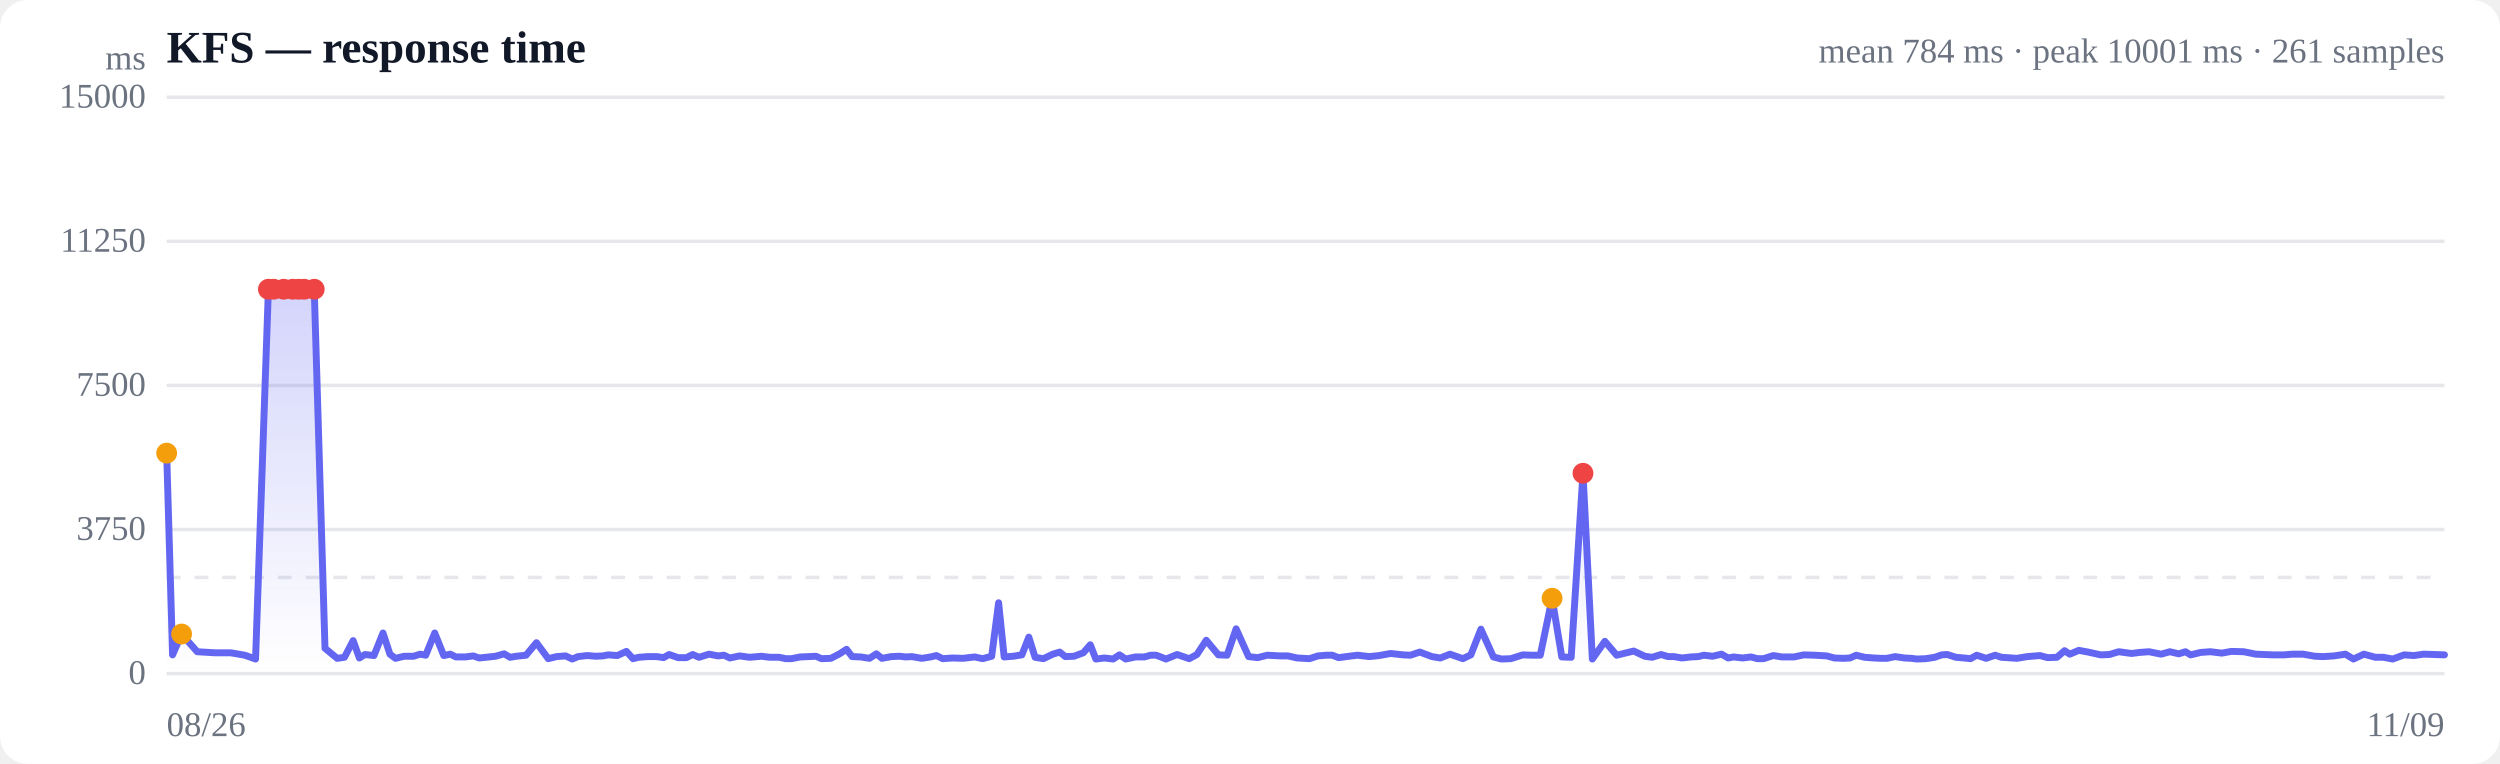
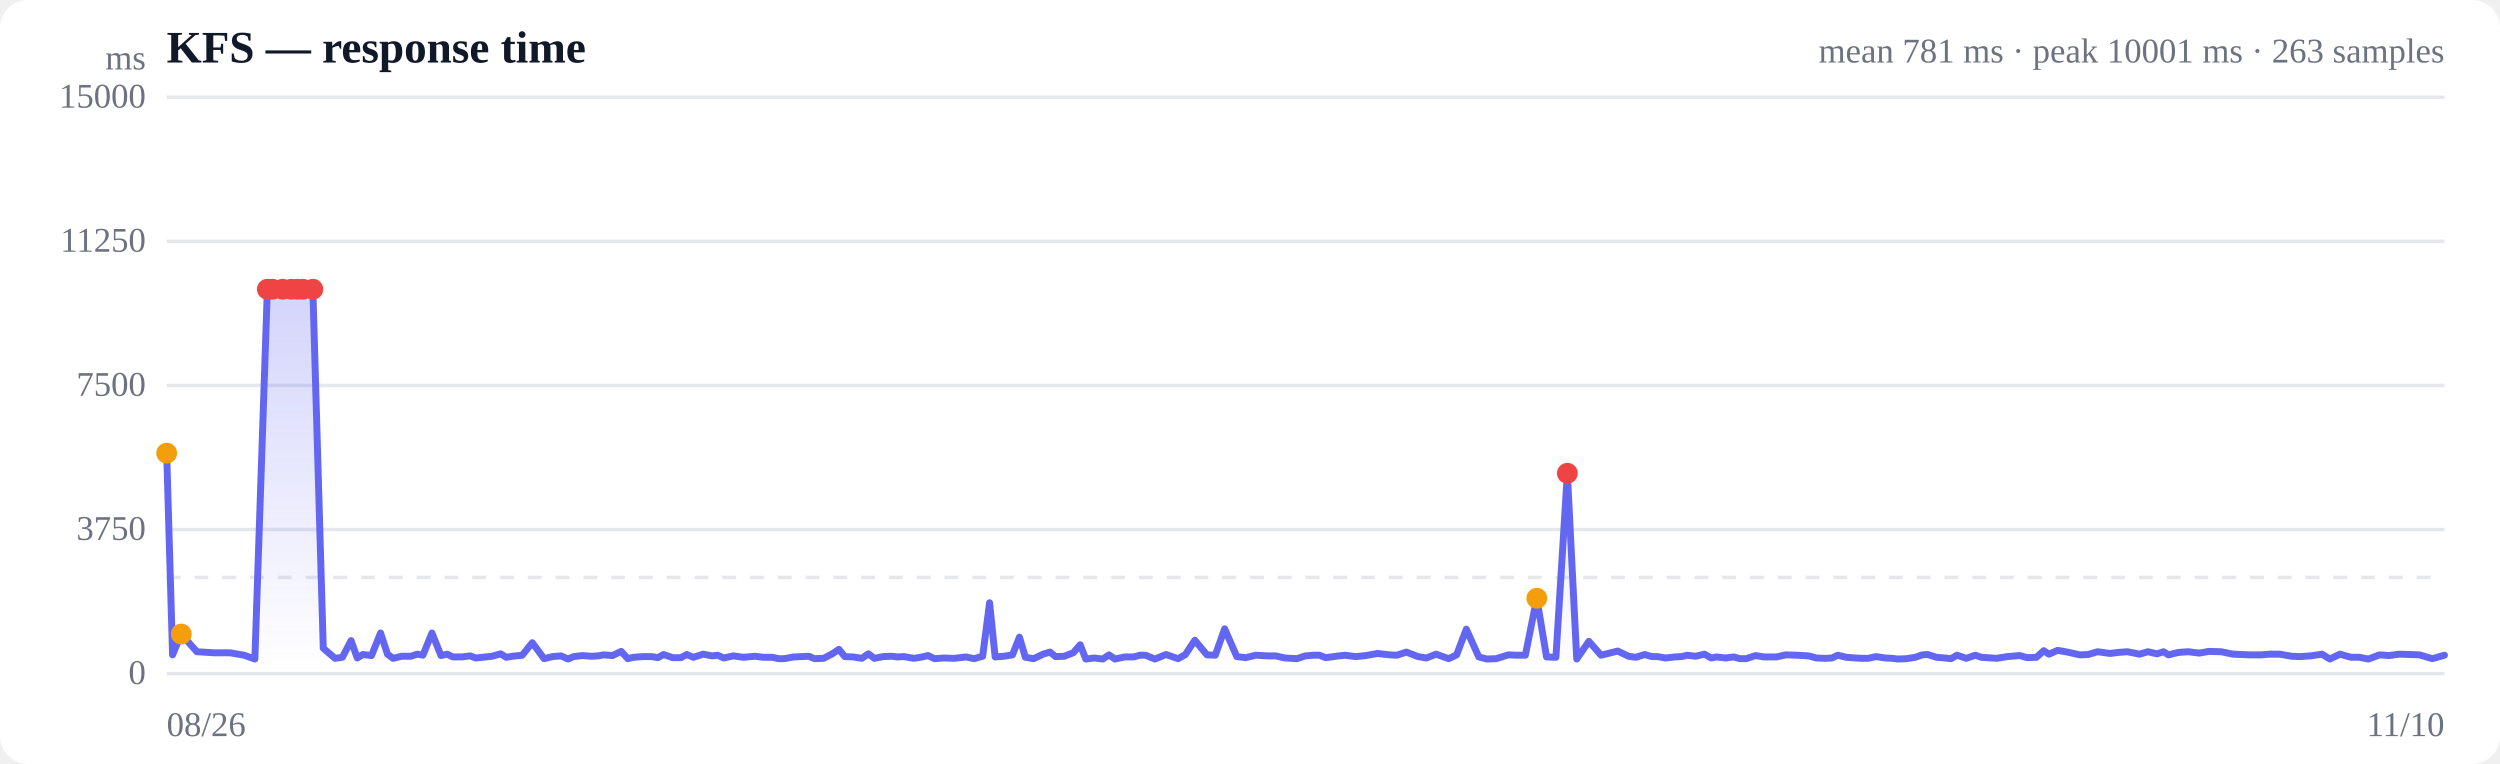
<svg xmlns="http://www.w3.org/2000/svg" viewBox="0 0 720 220" width="720" height="220" role="img" aria-label="Response time over time">
  <style>
  :root { color-scheme: light dark; }
  .bg { fill: #ffffff; }
  .grid { stroke: #e5e7eb; stroke-width: 1; }
  .axis { fill: #6b7280; font-size: 10px; }
  .title { fill: #111827; font-size: 13px; font-weight: 600; }
  .sub { fill: #6b7280; font-size: 10px; }
  .line { stroke: #6366f1; stroke-width: 2; fill: none; stroke-linejoin: round; stroke-linecap: round; }
  .area { fill: url(#fade); }
  .dot-degraded { fill: #f59e0b; }
  .dot-down { fill: #ef4444; }
  .empty { fill: #9ca3af; font-size: 12px; }
  @media (prefers-color-scheme: dark) {
    .bg { fill: #0b0f19; }
    .grid { stroke: #1f2937; }
    .axis, .sub { fill: #9ca3af; }
    .title { fill: #f3f4f6; }
    .line { stroke: #818cf8; }
  }
</style>
  <defs>
    <linearGradient id="fade" x1="0" y1="0" x2="0" y2="1">
      <stop offset="0%" stop-color="#6366f1" stop-opacity="0.28" />
      <stop offset="100%" stop-color="#6366f1" stop-opacity="0" />
    </linearGradient>
  </defs>
  <rect class="bg" width="720" height="220" rx="8" />
  <text class="title" x="48" y="18">KFS — response time</text>
-   <text class="sub" x="704" y="18" text-anchor="end">mean 784 ms · peak 10001 ms · 261 samples</text>
+   <text class="sub" x="704" y="18" text-anchor="end">mean 781 ms · peak 10001 ms · 263 samples</text>
  <line class="grid" x1="48" y1="194.0" x2="704" y2="194.0" />
  <text class="axis" x="42" y="197" text-anchor="end">0</text>
  <line class="grid" x1="48" y1="152.5" x2="704" y2="152.5" />
  <text class="axis" x="42" y="155.5" text-anchor="end">3750</text>
  <line class="grid" x1="48" y1="111.0" x2="704" y2="111.0" />
  <text class="axis" x="42" y="114" text-anchor="end">7500</text>
  <line class="grid" x1="48" y1="69.5" x2="704" y2="69.5" />
  <text class="axis" x="42" y="72.5" text-anchor="end">11250</text>
  <line class="grid" x1="48" y1="28.0" x2="704" y2="28.0" />
  <text class="axis" x="42" y="31" text-anchor="end">15000</text>
  <line class="grid" stroke-dasharray="4 4" x1="48" y1="166.3" x2="704" y2="166.3" />
-   <path class="area" d="M48.0,130.5 L48.0,130.5 L49.7,188.6 L52.3,182.6 L56.8,187.7 L61.8,188.0 L66.4,188.0 L70.5,188.7 L73.6,189.8 L77.3,83.3 L78.8,83.3 L81.7,83.3 L84.3,83.3 L86.0,83.3 L87.6,83.3 L90.5,83.3 L93.6,186.7 L97.1,189.6 L99.2,189.3 L101.7,184.5 L103.5,189.5 L105.1,188.5 L107.7,188.8 L110.3,182.3 L112.3,188.4 L113.9,189.6 L116.4,189.0 L119.1,189.0 L121.0,188.4 L122.6,188.7 L125.2,182.3 L127.8,188.8 L129.7,188.4 L131.3,189.2 L134.0,189.2 L136.3,188.9 L138.0,189.5 L139.9,189.3 L142.7,189.0 L145.2,188.3 L146.9,189.3 L148.7,189.0 L151.5,188.7 L154.5,185.1 L157.9,189.7 L160.3,189.1 L162.9,188.9 L164.8,189.8 L166.5,189.1 L169.1,188.8 L171.6,189.0 L173.6,188.9 L175.2,188.6 L177.8,188.8 L180.4,187.6 L182.3,189.7 L183.9,189.3 L186.6,189.1 L189.1,189.1 L191.1,189.4 L192.7,188.5 L195.3,189.4 L197.7,189.4 L199.5,188.5 L201.3,189.3 L204.2,188.4 L206.8,188.9 L208.5,188.7 L210.2,189.5 L213.0,188.9 L215.9,189.3 L219.3,189.0 L221.7,189.3 L224.4,189.3 L226.3,189.7 L227.9,189.7 L230.5,189.2 L233.0,189.1 L235.0,189.0 L236.6,189.7 L239.3,189.6 L241.8,188.3 L243.8,187.0 L245.4,189.1 L247.9,189.2 L250.4,189.6 L252.4,188.3 L254.0,189.6 L256.7,189.1 L259.1,189.0 L260.9,189.2 L262.6,189.1 L265.5,189.6 L268.0,189.2 L269.7,188.8 L271.5,189.7 L274.3,189.5 L277.3,189.6 L280.7,189.2 L283.0,189.7 L285.6,189.0 L287.6,173.6 L289.2,189.2 L291.8,189.0 L294.3,188.6 L296.3,183.5 L298.1,189.3 L300.5,189.7 L303.2,188.4 L305.2,187.8 L306.8,189.1 L309.3,189.0 L312.0,188.0 L314.0,185.7 L315.6,189.8 L318.1,189.5 L320.6,189.8 L322.4,188.6 L324.2,189.8 L327.0,189.2 L329.6,189.2 L331.4,188.7 L333.0,188.7 L335.8,189.8 L339.0,188.5 L342.5,189.7 L344.7,188.5 L347.4,184.4 L350.9,188.6 L353.4,188.7 L356.0,181.1 L359.6,189.1 L362.2,189.4 L365.0,188.7 L368.6,188.9 L370.9,188.9 L373.6,189.5 L377.1,189.7 L379.6,188.9 L382.0,188.7 L383.7,188.7 L385.5,189.4 L388.5,189.0 L391.0,188.7 L394.3,189.1 L397.2,188.8 L400.5,188.2 L404.1,188.6 L406.2,188.7 L408.9,187.8 L412.4,189.1 L414.8,189.5 L417.6,188.4 L421.3,189.7 L423.6,188.6 L426.5,181.2 L430.1,189.2 L432.4,189.8 L435.1,189.7 L438.6,188.6 L441.1,188.7 L443.6,188.7 L447.0,172.3 L449.8,189.2 L452.5,189.3 L455.9,136.3 L458.6,189.8 L462.2,184.7 L465.6,188.7 L470.5,187.5 L473.7,189.0 L475.8,189.3 L478.4,188.5 L480.4,189.1 L482.1,189.1 L484.4,189.5 L487.0,189.2 L489.1,189.1 L490.7,188.7 L493.2,189.0 L495.8,188.4 L497.7,189.5 L499.3,189.2 L501.9,189.5 L504.3,189.2 L506.1,189.7 L507.9,189.7 L510.7,188.8 L513.2,189.2 L515.0,189.2 L516.7,189.2 L519.5,188.6 L522.6,188.7 L526.1,188.9 L528.3,189.5 L530.9,189.6 L532.8,189.5 L534.6,188.7 L537.0,189.3 L539.7,189.5 L541.7,189.6 L543.4,189.6 L545.8,189.1 L548.5,189.5 L550.5,189.6 L552.1,189.8 L554.6,189.7 L557.2,189.3 L559.2,188.6 L560.8,188.5 L563.3,189.3 L565.7,189.5 L567.5,189.7 L569.3,188.7 L572.0,189.6 L574.6,188.7 L576.4,189.3 L578.1,189.4 L580.8,189.6 L583.9,189.1 L587.5,188.8 L589.7,189.4 L592.4,189.3 L594.6,187.4 L596.1,188.4 L598.7,187.3 L601.4,187.8 L605.0,188.6 L607.5,188.5 L610.2,187.7 L613.9,188.2 L616.2,187.9 L618.9,187.7 L622.4,188.4 L624.9,187.7 L627.5,188.3 L629.4,187.7 L630.9,188.6 L633.8,187.9 L636.6,187.7 L639.9,188.1 L642.6,187.6 L646.2,187.7 L649.7,188.4 L654.5,188.6 L657.8,188.6 L660.2,188.4 L663.3,188.4 L666.7,189.0 L669.1,189.1 L672.2,188.9 L675.5,188.4 L677.8,189.8 L680.8,188.4 L684.1,189.3 L686.4,189.3 L689.1,189.8 L692.4,188.6 L695.2,188.8 L698.0,188.4 L701.2,188.5 L704.0,188.6 L704.0,194.0 L48.0,194.0 Z" />
-   <path class="line" d="M48.0,130.5 L49.7,188.6 L52.3,182.6 L56.8,187.7 L61.8,188.0 L66.4,188.0 L70.5,188.7 L73.6,189.8 L77.3,83.3 L78.8,83.3 L81.7,83.3 L84.3,83.3 L86.0,83.3 L87.6,83.3 L90.5,83.3 L93.6,186.7 L97.1,189.6 L99.2,189.3 L101.7,184.5 L103.5,189.5 L105.1,188.5 L107.7,188.8 L110.3,182.3 L112.3,188.4 L113.9,189.6 L116.4,189.0 L119.1,189.0 L121.0,188.4 L122.6,188.7 L125.2,182.3 L127.8,188.8 L129.7,188.4 L131.3,189.2 L134.0,189.2 L136.3,188.9 L138.0,189.5 L139.9,189.3 L142.7,189.0 L145.2,188.3 L146.9,189.3 L148.7,189.0 L151.5,188.7 L154.5,185.1 L157.9,189.7 L160.3,189.1 L162.9,188.9 L164.8,189.8 L166.5,189.1 L169.1,188.8 L171.6,189.0 L173.6,188.9 L175.2,188.6 L177.8,188.8 L180.4,187.6 L182.3,189.7 L183.9,189.3 L186.6,189.1 L189.1,189.1 L191.1,189.4 L192.7,188.5 L195.3,189.4 L197.7,189.4 L199.5,188.5 L201.3,189.3 L204.2,188.4 L206.8,188.9 L208.5,188.7 L210.2,189.5 L213.0,188.9 L215.9,189.3 L219.3,189.0 L221.7,189.3 L224.4,189.3 L226.3,189.7 L227.9,189.7 L230.5,189.2 L233.0,189.1 L235.0,189.0 L236.6,189.7 L239.3,189.6 L241.8,188.3 L243.8,187.0 L245.4,189.1 L247.9,189.2 L250.4,189.6 L252.4,188.3 L254.0,189.6 L256.7,189.1 L259.1,189.0 L260.9,189.2 L262.6,189.1 L265.5,189.6 L268.0,189.2 L269.7,188.8 L271.5,189.7 L274.3,189.5 L277.3,189.6 L280.7,189.2 L283.0,189.7 L285.6,189.0 L287.6,173.6 L289.2,189.2 L291.8,189.0 L294.3,188.6 L296.3,183.5 L298.1,189.3 L300.5,189.7 L303.2,188.4 L305.2,187.8 L306.8,189.1 L309.3,189.0 L312.0,188.0 L314.0,185.7 L315.6,189.8 L318.1,189.5 L320.6,189.8 L322.4,188.6 L324.2,189.8 L327.0,189.2 L329.6,189.2 L331.4,188.7 L333.0,188.7 L335.8,189.8 L339.0,188.5 L342.5,189.7 L344.7,188.5 L347.4,184.4 L350.9,188.6 L353.4,188.7 L356.0,181.1 L359.6,189.1 L362.2,189.4 L365.0,188.7 L368.6,188.9 L370.9,188.9 L373.6,189.5 L377.1,189.7 L379.6,188.9 L382.0,188.7 L383.7,188.7 L385.5,189.4 L388.5,189.0 L391.0,188.7 L394.3,189.1 L397.2,188.8 L400.5,188.2 L404.1,188.6 L406.2,188.7 L408.9,187.8 L412.4,189.1 L414.8,189.5 L417.6,188.4 L421.3,189.7 L423.6,188.6 L426.5,181.2 L430.1,189.2 L432.4,189.8 L435.1,189.7 L438.6,188.6 L441.1,188.7 L443.6,188.7 L447.0,172.3 L449.8,189.2 L452.5,189.3 L455.9,136.3 L458.6,189.8 L462.2,184.7 L465.6,188.7 L470.5,187.5 L473.7,189.0 L475.8,189.3 L478.4,188.5 L480.4,189.1 L482.1,189.1 L484.4,189.5 L487.0,189.2 L489.1,189.1 L490.7,188.7 L493.2,189.0 L495.8,188.4 L497.7,189.5 L499.3,189.2 L501.9,189.5 L504.3,189.2 L506.1,189.7 L507.9,189.7 L510.7,188.8 L513.2,189.2 L515.0,189.2 L516.7,189.2 L519.5,188.6 L522.6,188.7 L526.1,188.9 L528.3,189.5 L530.9,189.6 L532.8,189.5 L534.6,188.7 L537.0,189.3 L539.7,189.5 L541.7,189.6 L543.4,189.6 L545.8,189.1 L548.5,189.5 L550.5,189.6 L552.1,189.8 L554.6,189.7 L557.2,189.3 L559.2,188.6 L560.8,188.5 L563.3,189.3 L565.7,189.5 L567.5,189.7 L569.3,188.7 L572.0,189.6 L574.6,188.7 L576.4,189.3 L578.1,189.4 L580.8,189.6 L583.9,189.1 L587.5,188.8 L589.7,189.4 L592.4,189.3 L594.6,187.4 L596.1,188.4 L598.7,187.3 L601.4,187.8 L605.0,188.6 L607.5,188.5 L610.2,187.7 L613.9,188.2 L616.2,187.9 L618.9,187.7 L622.4,188.4 L624.9,187.7 L627.5,188.3 L629.4,187.7 L630.9,188.6 L633.8,187.9 L636.6,187.7 L639.9,188.1 L642.6,187.6 L646.2,187.7 L649.7,188.4 L654.5,188.6 L657.8,188.6 L660.2,188.4 L663.3,188.4 L666.7,189.0 L669.1,189.1 L672.2,188.9 L675.5,188.4 L677.8,189.8 L680.8,188.4 L684.1,189.3 L686.4,189.3 L689.1,189.8 L692.4,188.6 L695.2,188.8 L698.0,188.4 L701.2,188.5 L704.0,188.6" />
+   <path class="area" d="M48.0,130.5 L48.0,130.5 L49.7,188.6 L52.2,182.6 L56.7,187.7 L61.6,188.0 L66.2,188.0 L70.3,188.7 L73.4,189.8 L77.0,83.3 L78.5,83.3 L81.4,83.3 L83.9,83.3 L85.6,83.3 L87.2,83.3 L90.1,83.3 L93.1,186.7 L96.5,189.6 L98.6,189.3 L101.1,184.5 L102.9,189.5 L104.5,188.5 L107.0,188.8 L109.6,182.3 L111.6,188.4 L113.2,189.6 L115.7,189.0 L118.3,189.0 L120.2,188.4 L121.8,188.7 L124.4,182.3 L127.0,188.8 L128.8,188.4 L130.4,189.2 L133.0,189.2 L135.4,188.9 L137.0,189.5 L138.9,189.3 L141.7,189.0 L144.2,188.3 L145.8,189.3 L147.6,189.0 L150.4,188.7 L153.3,185.1 L156.7,189.7 L159.1,189.1 L161.6,188.9 L163.6,189.8 L165.2,189.1 L167.8,188.8 L170.3,189.0 L172.2,188.9 L173.8,188.6 L176.4,188.8 L178.9,187.6 L180.8,189.7 L182.4,189.3 L185.1,189.1 L187.6,189.1 L189.5,189.4 L191.1,188.5 L193.7,189.4 L196.1,189.4 L197.8,188.5 L199.7,189.3 L202.5,188.4 L205.1,188.9 L206.7,188.7 L208.4,189.5 L211.2,188.9 L214.1,189.3 L217.5,189.0 L219.8,189.3 L222.4,189.3 L224.3,189.7 L225.9,189.7 L228.5,189.2 L231.0,189.1 L232.9,189.0 L234.6,189.7 L237.2,189.6 L239.7,188.3 L241.6,187.0 L243.3,189.1 L245.7,189.2 L248.2,189.6 L250.1,188.3 L251.8,189.6 L254.4,189.1 L256.8,189.0 L258.6,189.2 L260.3,189.1 L263.2,189.6 L265.6,189.2 L267.3,188.8 L269.1,189.7 L271.8,189.5 L274.8,189.6 L278.2,189.2 L280.5,189.7 L283.0,189.0 L285.0,173.6 L286.6,189.2 L289.1,189.0 L291.6,188.6 L293.6,183.5 L295.3,189.3 L297.7,189.7 L300.4,188.4 L302.4,187.8 L304.0,189.1 L306.5,189.0 L309.1,188.0 L311.1,185.7 L312.7,189.8 L315.2,189.5 L317.6,189.8 L319.4,188.6 L321.1,189.8 L323.9,189.2 L326.5,189.2 L328.3,188.7 L329.9,188.7 L332.6,189.8 L335.8,188.5 L339.3,189.7 L341.4,188.5 L344.1,184.4 L347.6,188.6 L350.0,188.7 L352.7,181.1 L356.2,189.1 L358.8,189.4 L361.6,188.7 L365.1,188.9 L367.4,188.9 L370.0,189.5 L373.5,189.7 L375.9,188.9 L378.4,188.7 L380.0,188.7 L381.8,189.4 L384.8,189.0 L387.3,188.7 L390.5,189.1 L393.4,188.8 L396.7,188.2 L400.2,188.6 L402.3,188.7 L405.0,187.8 L408.4,189.1 L410.8,189.5 L413.6,188.4 L417.2,189.7 L419.5,188.6 L422.3,181.2 L425.9,189.2 L428.2,189.8 L430.9,189.7 L434.4,188.6 L436.8,188.7 L439.3,188.7 L442.6,172.3 L445.4,189.2 L448.1,189.3 L451.4,136.3 L454.1,189.8 L457.6,184.7 L461.1,188.7 L465.9,187.5 L469.0,189.0 L471.1,189.3 L473.7,188.5 L475.7,189.1 L477.3,189.1 L479.7,189.5 L482.3,189.2 L484.3,189.1 L485.9,188.7 L488.3,189.0 L490.9,188.4 L492.8,189.5 L494.4,189.2 L496.9,189.5 L499.3,189.2 L501.1,189.7 L502.9,189.7 L505.6,188.8 L508.1,189.2 L509.9,189.2 L511.6,189.2 L514.3,188.6 L517.5,188.7 L520.9,188.9 L523.1,189.5 L525.6,189.6 L527.6,189.5 L529.3,188.7 L531.7,189.3 L534.4,189.5 L536.3,189.6 L538.0,189.6 L540.3,189.1 L543.0,189.5 L545.0,189.6 L546.6,189.8 L549.0,189.7 L551.6,189.3 L553.6,188.6 L555.2,188.5 L557.7,189.3 L560.1,189.5 L561.9,189.7 L563.6,188.7 L566.3,189.6 L568.9,188.7 L570.6,189.3 L572.3,189.4 L575.0,189.6 L578.1,189.1 L581.7,188.8 L583.8,189.4 L586.5,189.3 L588.6,187.4 L590.1,188.4 L592.6,187.3 L595.4,187.8 L599.0,188.6 L601.4,188.5 L604.1,187.7 L607.7,188.2 L610.0,187.9 L612.7,187.7 L616.2,188.4 L618.6,187.7 L621.2,188.3 L623.1,187.7 L624.5,188.6 L627.4,187.9 L630.2,187.7 L633.4,188.1 L636.1,187.6 L639.7,187.7 L643.1,188.4 L647.9,188.6 L651.2,188.6 L653.6,188.4 L656.6,188.4 L660.0,189.0 L662.3,189.1 L665.4,188.9 L668.7,188.4 L671.0,189.8 L673.9,188.4 L677.1,189.3 L679.5,189.3 L682.1,189.8 L685.3,188.6 L688.1,188.8 L690.9,188.4 L694.1,188.5 L696.8,188.6 L700.5,189.7 L704.0,188.7 L704.0,194.0 L48.0,194.0 Z" />
+   <path class="line" d="M48.0,130.5 L49.7,188.6 L52.2,182.6 L56.7,187.7 L61.6,188.0 L66.2,188.0 L70.3,188.7 L73.4,189.8 L77.0,83.3 L78.5,83.3 L81.4,83.3 L83.9,83.3 L85.6,83.3 L87.2,83.3 L90.1,83.3 L93.1,186.7 L96.5,189.6 L98.6,189.3 L101.1,184.5 L102.9,189.5 L104.5,188.5 L107.0,188.8 L109.6,182.3 L111.6,188.4 L113.2,189.6 L115.7,189.0 L118.3,189.0 L120.2,188.4 L121.8,188.7 L124.4,182.3 L127.0,188.8 L128.8,188.4 L130.4,189.2 L133.0,189.2 L135.4,188.9 L137.0,189.5 L138.9,189.3 L141.7,189.0 L144.2,188.3 L145.8,189.3 L147.6,189.0 L150.4,188.7 L153.3,185.1 L156.7,189.7 L159.1,189.1 L161.6,188.9 L163.6,189.8 L165.2,189.1 L167.8,188.8 L170.3,189.0 L172.2,188.9 L173.8,188.6 L176.4,188.8 L178.9,187.6 L180.8,189.7 L182.4,189.3 L185.1,189.1 L187.6,189.1 L189.5,189.4 L191.1,188.5 L193.7,189.4 L196.1,189.4 L197.8,188.5 L199.7,189.3 L202.5,188.4 L205.1,188.9 L206.7,188.7 L208.4,189.5 L211.2,188.9 L214.1,189.3 L217.5,189.0 L219.8,189.3 L222.4,189.3 L224.3,189.7 L225.9,189.7 L228.5,189.2 L231.0,189.1 L232.9,189.0 L234.6,189.7 L237.2,189.6 L239.7,188.3 L241.6,187.0 L243.3,189.1 L245.7,189.2 L248.2,189.6 L250.1,188.3 L251.8,189.6 L254.4,189.1 L256.8,189.0 L258.6,189.2 L260.3,189.1 L263.2,189.6 L265.6,189.2 L267.3,188.8 L269.1,189.7 L271.8,189.5 L274.8,189.6 L278.2,189.2 L280.5,189.7 L283.0,189.0 L285.0,173.6 L286.6,189.2 L289.1,189.0 L291.6,188.6 L293.6,183.5 L295.3,189.3 L297.7,189.7 L300.4,188.4 L302.4,187.8 L304.0,189.1 L306.5,189.0 L309.1,188.0 L311.1,185.7 L312.7,189.8 L315.2,189.5 L317.6,189.8 L319.4,188.6 L321.1,189.8 L323.9,189.2 L326.5,189.2 L328.3,188.7 L329.9,188.7 L332.6,189.8 L335.8,188.5 L339.3,189.7 L341.4,188.5 L344.1,184.4 L347.6,188.6 L350.0,188.7 L352.7,181.1 L356.2,189.1 L358.8,189.4 L361.6,188.7 L365.1,188.9 L367.4,188.9 L370.0,189.5 L373.5,189.7 L375.9,188.9 L378.4,188.7 L380.0,188.7 L381.8,189.4 L384.8,189.0 L387.3,188.7 L390.5,189.1 L393.4,188.8 L396.7,188.2 L400.2,188.6 L402.3,188.7 L405.0,187.8 L408.4,189.1 L410.8,189.5 L413.6,188.4 L417.2,189.7 L419.5,188.6 L422.3,181.2 L425.9,189.2 L428.2,189.8 L430.9,189.7 L434.4,188.6 L436.8,188.7 L439.3,188.7 L442.6,172.3 L445.4,189.2 L448.1,189.3 L451.4,136.3 L454.1,189.8 L457.6,184.7 L461.1,188.7 L465.9,187.5 L469.0,189.0 L471.1,189.3 L473.7,188.5 L475.7,189.1 L477.3,189.1 L479.7,189.5 L482.3,189.2 L484.3,189.1 L485.9,188.7 L488.3,189.0 L490.9,188.4 L492.8,189.5 L494.4,189.2 L496.9,189.5 L499.3,189.2 L501.1,189.7 L502.9,189.7 L505.6,188.8 L508.1,189.2 L509.9,189.2 L511.6,189.2 L514.3,188.6 L517.5,188.7 L520.9,188.9 L523.1,189.5 L525.6,189.6 L527.6,189.5 L529.3,188.7 L531.7,189.3 L534.4,189.5 L536.3,189.6 L538.0,189.6 L540.3,189.1 L543.0,189.5 L545.0,189.6 L546.6,189.8 L549.0,189.7 L551.6,189.3 L553.6,188.6 L555.2,188.5 L557.7,189.3 L560.1,189.5 L561.9,189.7 L563.6,188.7 L566.3,189.6 L568.9,188.7 L570.6,189.3 L572.3,189.4 L575.0,189.6 L578.1,189.1 L581.7,188.8 L583.8,189.4 L586.5,189.3 L588.6,187.4 L590.1,188.4 L592.6,187.3 L595.4,187.8 L599.0,188.6 L601.4,188.5 L604.1,187.7 L607.7,188.2 L610.0,187.9 L612.7,187.7 L616.2,188.4 L618.6,187.7 L621.2,188.3 L623.1,187.7 L624.5,188.6 L627.4,187.9 L630.2,187.7 L633.4,188.1 L636.1,187.6 L639.7,187.7 L643.1,188.4 L647.9,188.6 L651.2,188.6 L653.6,188.4 L656.6,188.4 L660.0,189.0 L662.3,189.1 L665.4,188.9 L668.7,188.4 L671.0,189.8 L673.9,188.4 L677.1,189.3 L679.5,189.3 L682.1,189.8 L685.3,188.6 L688.1,188.8 L690.9,188.4 L694.1,188.5 L696.8,188.6 L700.5,189.7 L704.0,188.7" />
  <circle class="dot-degraded" cx="48.0" cy="130.5" r="3" />
-   <circle class="dot-degraded" cx="52.3" cy="182.6" r="3" />
-   <circle class="dot-down" cx="77.3" cy="83.3" r="3" />
-   <circle class="dot-down" cx="78.8" cy="83.3" r="3" />
-   <circle class="dot-down" cx="81.7" cy="83.3" r="3" />
-   <circle class="dot-down" cx="84.3" cy="83.3" r="3" />
-   <circle class="dot-down" cx="86.0" cy="83.3" r="3" />
-   <circle class="dot-down" cx="87.6" cy="83.3" r="3" />
-   <circle class="dot-down" cx="90.5" cy="83.3" r="3" />
-   <circle class="dot-degraded" cx="447.0" cy="172.3" r="3" />
-   <circle class="dot-down" cx="455.9" cy="136.3" r="3" />
+   <circle class="dot-degraded" cx="52.2" cy="182.6" r="3" />
+   <circle class="dot-down" cx="77.0" cy="83.3" r="3" />
+   <circle class="dot-down" cx="78.5" cy="83.3" r="3" />
+   <circle class="dot-down" cx="81.4" cy="83.3" r="3" />
+   <circle class="dot-down" cx="83.9" cy="83.3" r="3" />
+   <circle class="dot-down" cx="85.6" cy="83.3" r="3" />
+   <circle class="dot-down" cx="87.2" cy="83.3" r="3" />
+   <circle class="dot-down" cx="90.1" cy="83.3" r="3" />
+   <circle class="dot-degraded" cx="442.6" cy="172.3" r="3" />
+   <circle class="dot-down" cx="451.4" cy="136.3" r="3" />
  <text class="axis" x="48" y="212">08/26</text>
-   <text class="axis" x="704" y="212" text-anchor="end">11/09</text>
+   <text class="axis" x="704" y="212" text-anchor="end">11/10</text>
  <text class="axis" x="42" y="20" text-anchor="end">ms</text>
</svg>
